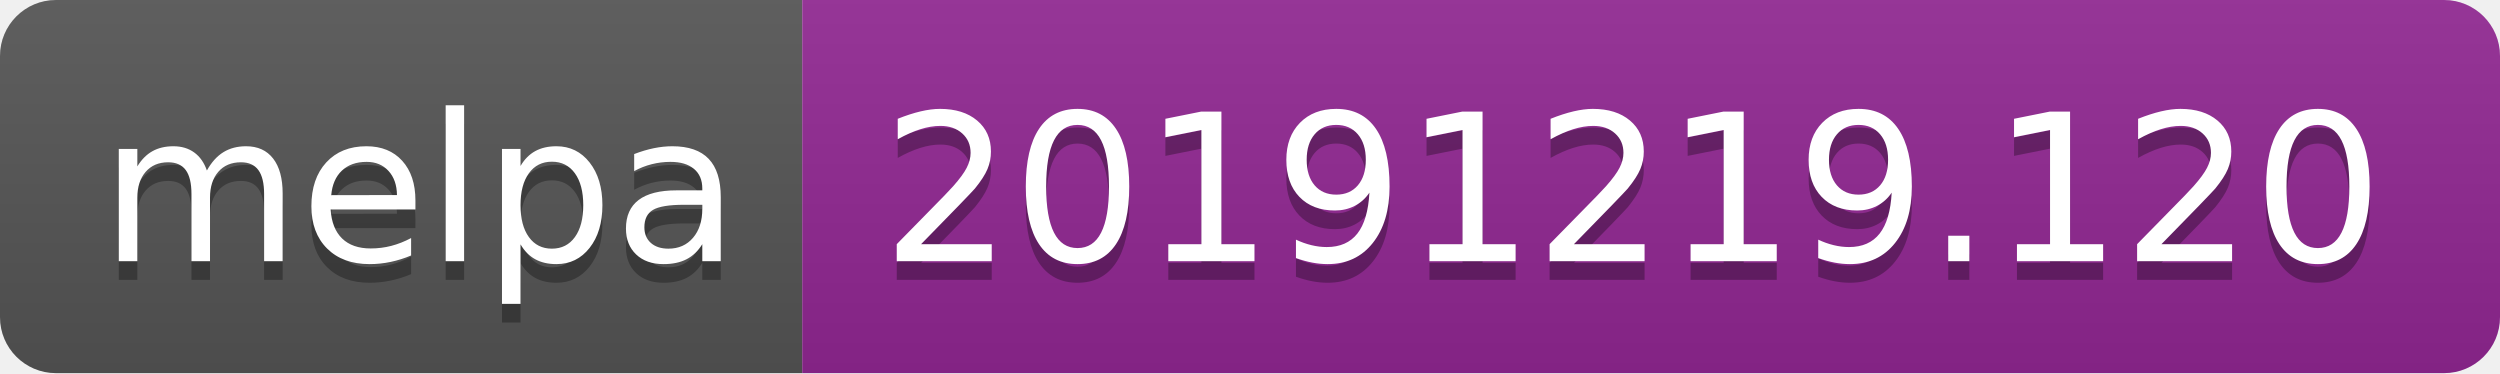
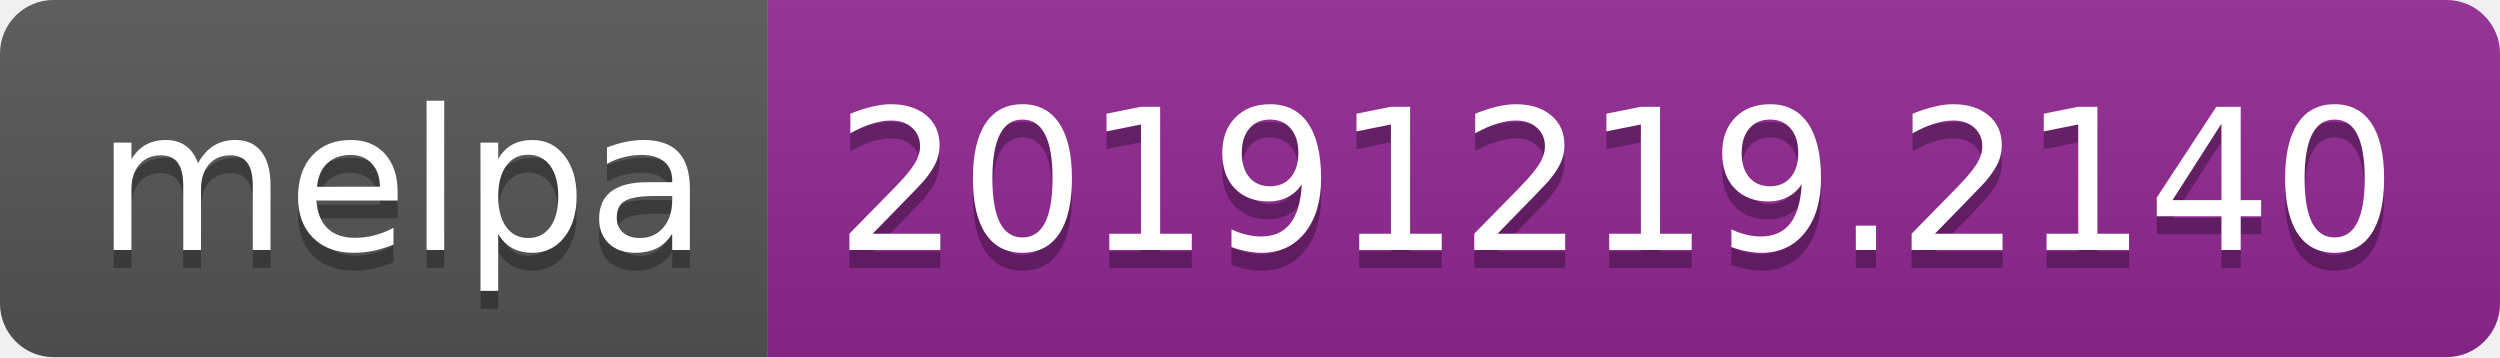
- <svg xmlns="http://www.w3.org/2000/svg" width="134" height="20">
+ <svg xmlns="http://www.w3.org/2000/svg" width="140" height="20">
  <linearGradient id="b" x2="0" y2="100%">
    <stop offset="0" stop-color="#bbb" stop-opacity=".1" />
    <stop offset="1" stop-opacity=".1" />
  </linearGradient>
  <clipPath id="a">
-     <rect width="134" height="20" rx="3" fill="#fff" />
+     <rect width="140" height="20" rx="3" fill="#fff" />
  </clipPath>
  <g clip-path="url(#a)">
    <path fill="#555" d="M0 0h43v20H0z" />
-     <path fill="#922793" d="M43 0h91v20H43z" />
-     <path fill="url(#b)" d="M0 0h134v20H0z" />
+     <path fill="#922793" d="M43 0h97v20H43z" />
+     <path fill="url(#b)" d="M0 0h140v20H0z" />
  </g>
  <g fill="#fff" text-anchor="middle" font-family="DejaVu Sans,Verdana,Geneva,sans-serif" font-size="110">
    <text x="225" y="150" fill="#010101" fill-opacity=".3" transform="scale(.1)" textLength="330">melpa</text>
    <text x="225" y="140" transform="scale(.1)" textLength="330">melpa</text>
-     <text x="875" y="150" fill="#010101" fill-opacity=".3" transform="scale(.1)" textLength="810">20191219.120</text>
-     <text x="875" y="140" transform="scale(.1)" textLength="810">20191219.120</text>
+     <text x="905" y="150" fill="#010101" fill-opacity=".3" transform="scale(.1)" textLength="870">20191219.2140</text>
+     <text x="905" y="140" transform="scale(.1)" textLength="870">20191219.2140</text>
  </g>
</svg>
